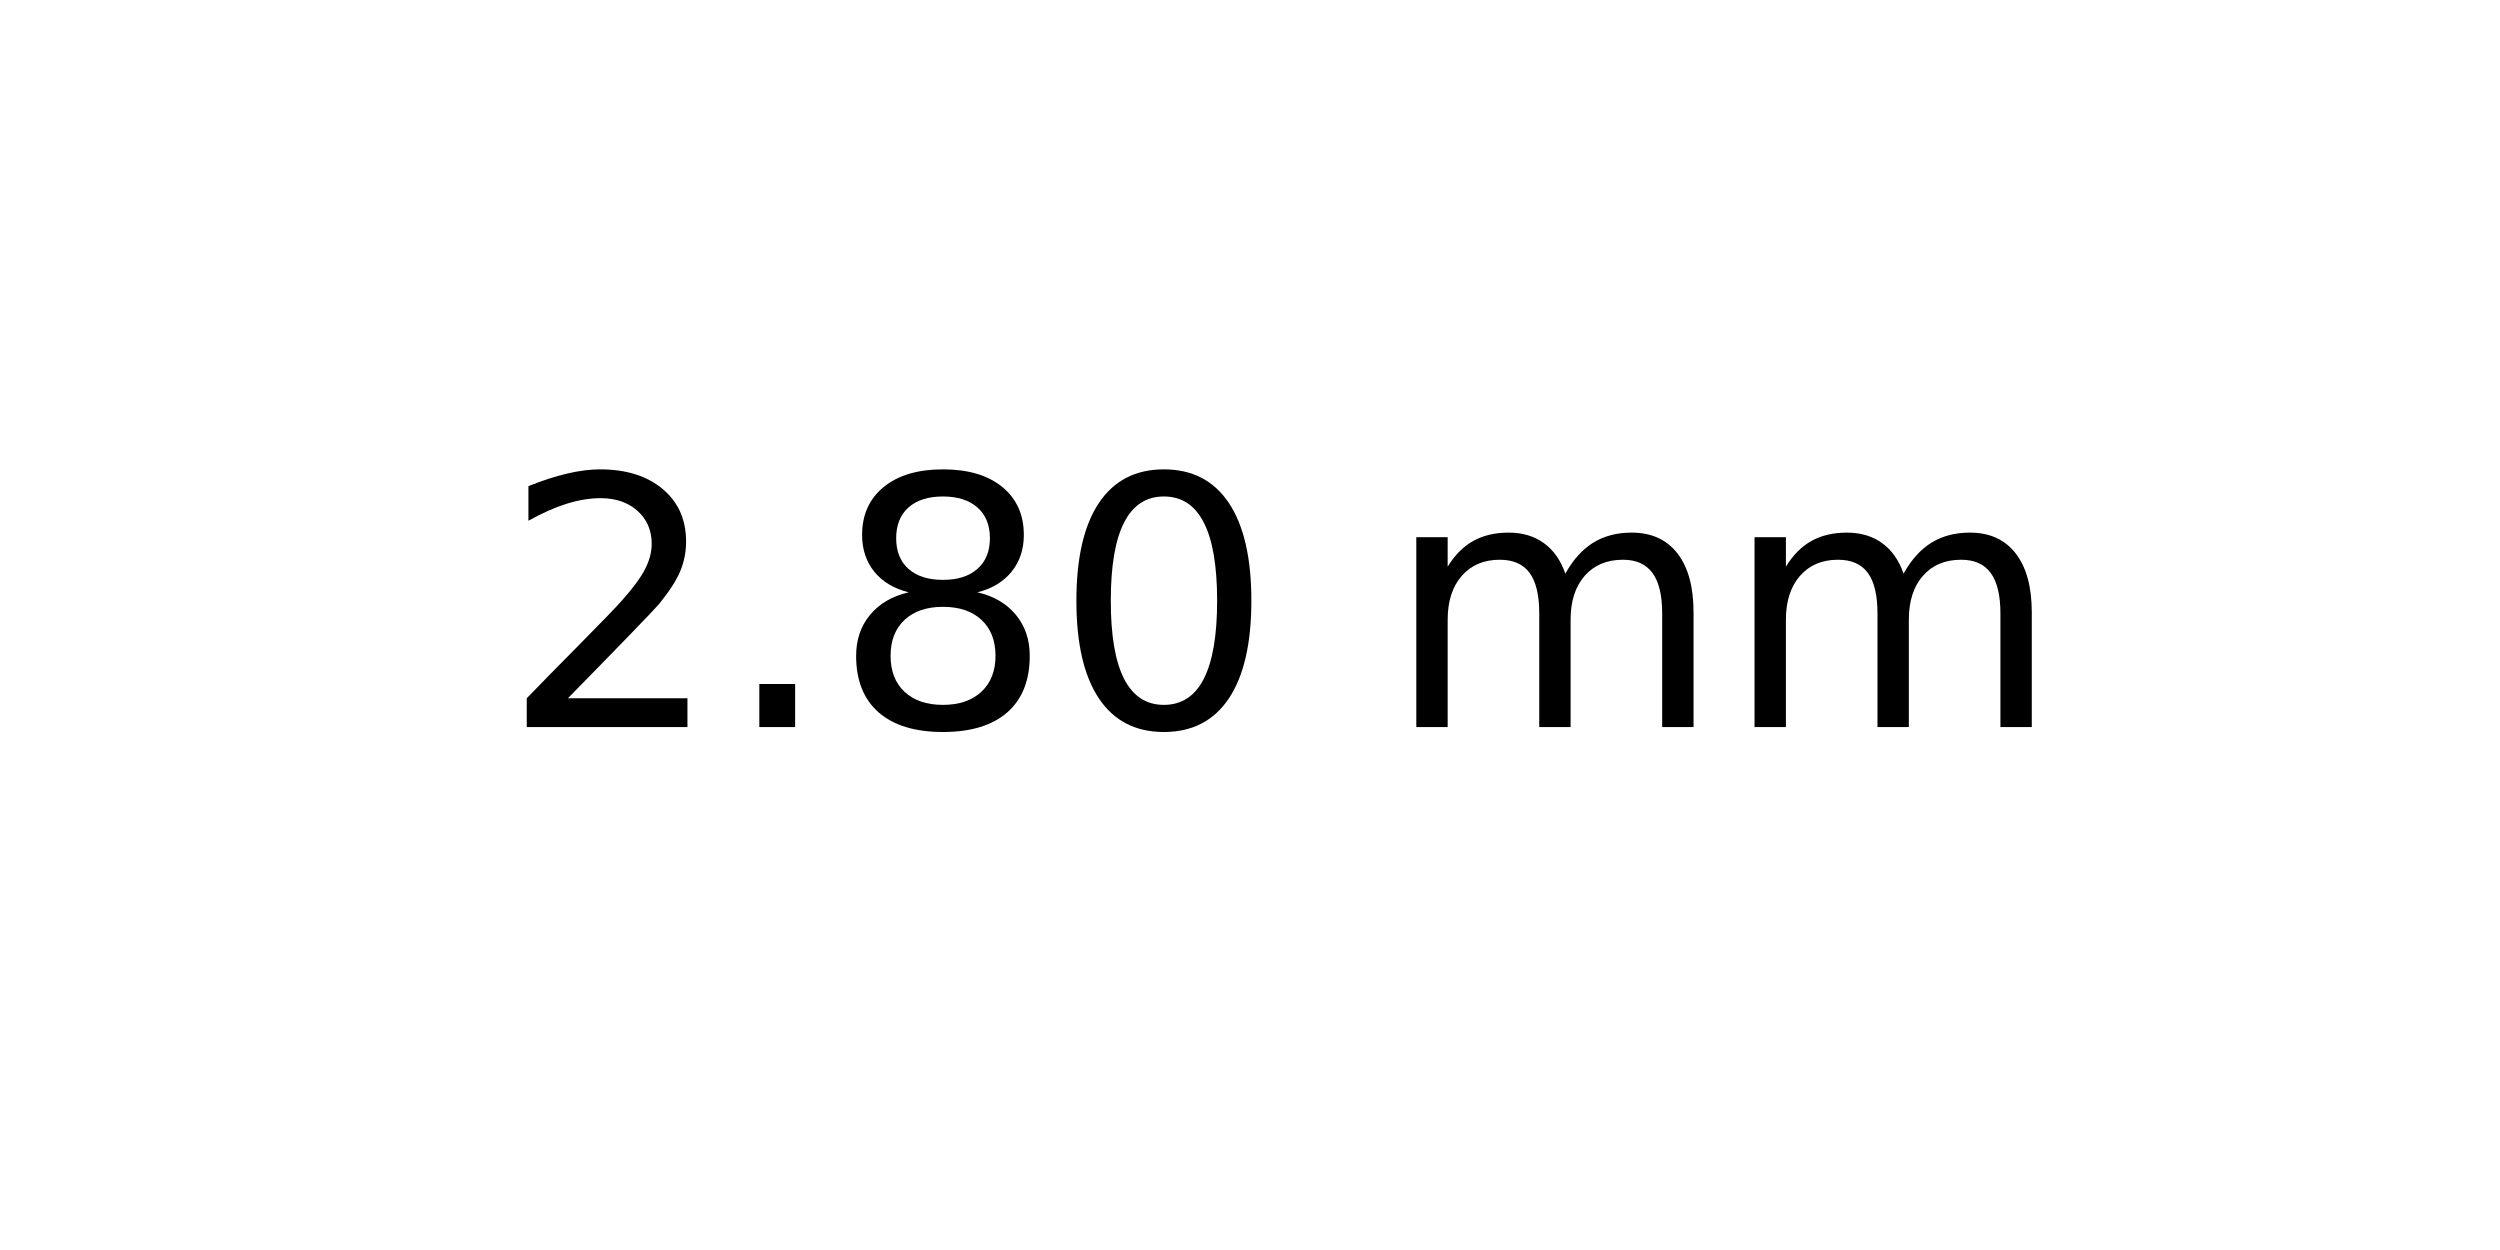
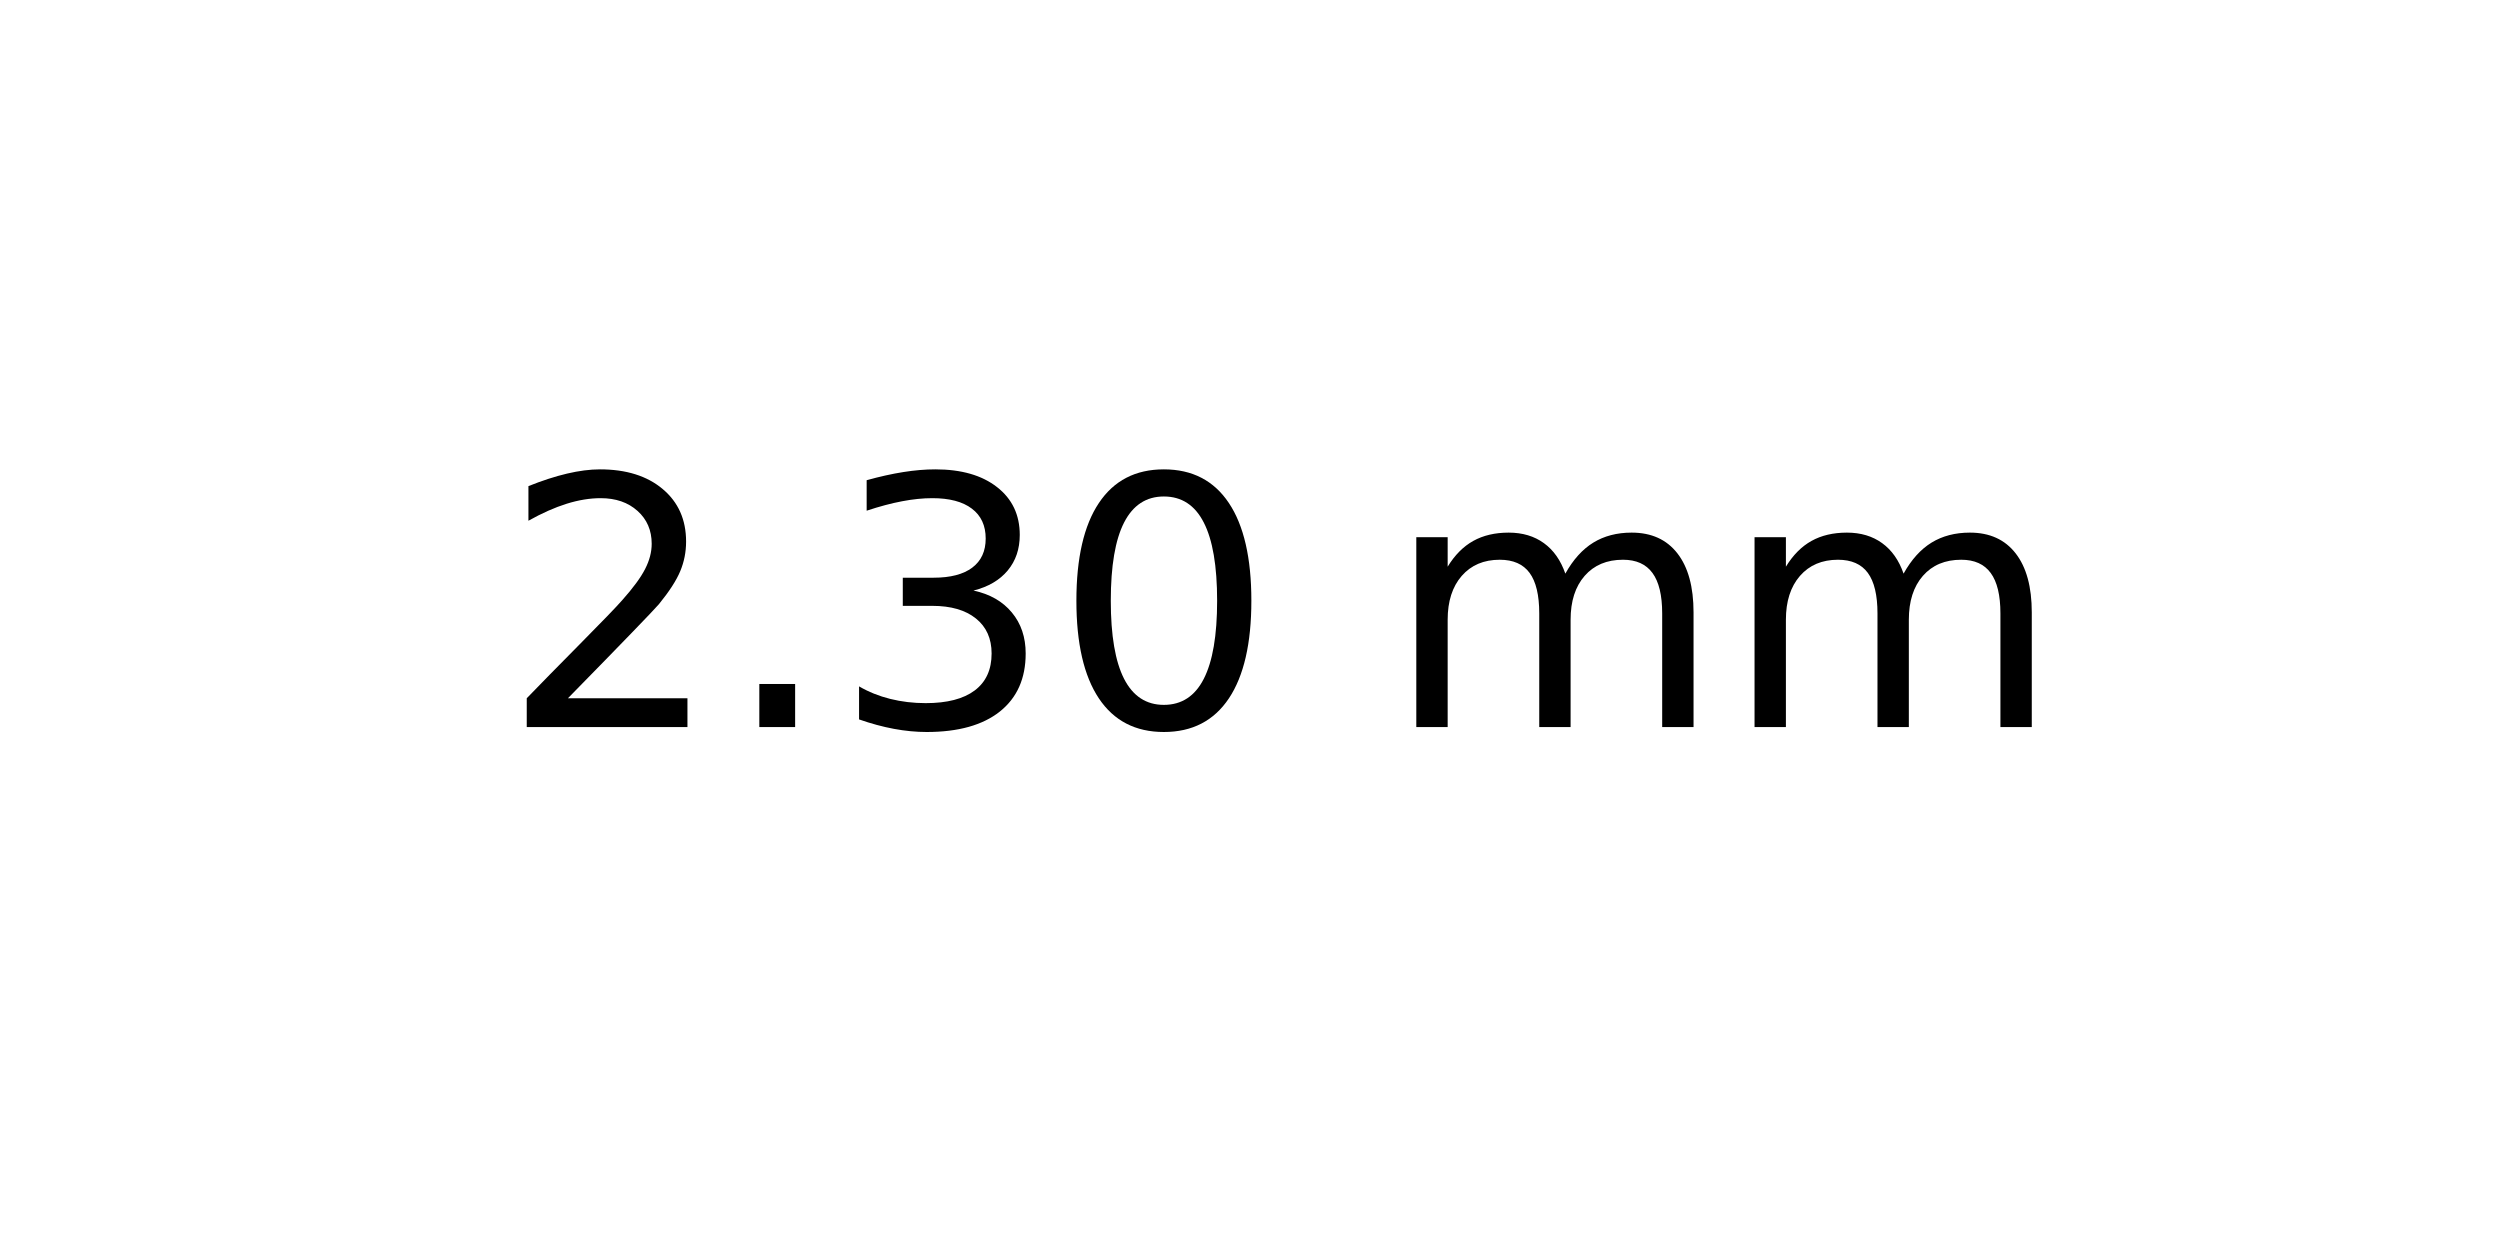
<svg xmlns="http://www.w3.org/2000/svg" xmlns:xlink="http://www.w3.org/1999/xlink" width="72pt" height="36pt" viewBox="0 0 72 36" version="1.1">
  <defs>
    <style type="text/css">*{stroke-linejoin: round; stroke-linecap: butt}</style>
  </defs>
  <g id="figure_1">
    <g id="axes_1">
      <g id="text_1">
        <g transform="translate(14.4375 20.93937) scale(0.1 -0.1)">
          <defs>
            <path id="DejaVuSans-32" d="M 1228 531  L 3431 531  L 3431 0  L 469 0  L 469 531  Q 828 903 1448 1529  Q 2069 2156 2228 2338  Q 2531 2678 2651 2914  Q 2772 3150 2772 3378  Q 2772 3750 2511 3984  Q 2250 4219 1831 4219  Q 1534 4219 1204 4116  Q 875 4013 500 3803  L 500 4441  Q 881 4594 1212 4672  Q 1544 4750 1819 4750  Q 2544 4750 2975 4387  Q 3406 4025 3406 3419  Q 3406 3131 3298 2873  Q 3191 2616 2906 2266  Q 2828 2175 2409 1742  Q 1991 1309 1228 531  z " transform="scale(0.015625)" />
            <path id="DejaVuSans-2e" d="M 684 794  L 1344 794  L 1344 0  L 684 0  L 684 794  z " transform="scale(0.015625)" />
-             <path id="DejaVuSans-38" d="M 2034 2216  Q 1584 2216 1326 1975  Q 1069 1734 1069 1313  Q 1069 891 1326 650  Q 1584 409 2034 409  Q 2484 409 2743 651  Q 3003 894 3003 1313  Q 3003 1734 2745 1975  Q 2488 2216 2034 2216  z M 1403 2484  Q 997 2584 770 2862  Q 544 3141 544 3541  Q 544 4100 942 4425  Q 1341 4750 2034 4750  Q 2731 4750 3128 4425  Q 3525 4100 3525 3541  Q 3525 3141 3298 2862  Q 3072 2584 2669 2484  Q 3125 2378 3379 2068  Q 3634 1759 3634 1313  Q 3634 634 3220 271  Q 2806 -91 2034 -91  Q 1263 -91 848 271  Q 434 634 434 1313  Q 434 1759 690 2068  Q 947 2378 1403 2484  z M 1172 3481  Q 1172 3119 1398 2916  Q 1625 2713 2034 2713  Q 2441 2713 2670 2916  Q 2900 3119 2900 3481  Q 2900 3844 2670 4047  Q 2441 4250 2034 4250  Q 1625 4250 1398 4047  Q 1172 3844 1172 3481  z " transform="scale(0.015625)" />
+             <path id="DejaVuSans-33" d="M 2597 2516  Q 3050 2419 3304 2112  Q 3559 1806 3559 1356  Q 3559 666 3084 287  Q 2609 -91 1734 -91  Q 1441 -91 1130 -33  Q 819 25 488 141  L 488 750  Q 750 597 1062 519  Q 1375 441 1716 441  Q 2309 441 2620 675  Q 2931 909 2931 1356  Q 2931 1769 2642 2001  Q 2353 2234 1838 2234  L 1294 2234  L 1294 2753  L 1863 2753  Q 2328 2753 2575 2939  Q 2822 3125 2822 3475  Q 2822 3834 2567 4026  Q 2313 4219 1838 4219  Q 1578 4219 1281 4162  Q 984 4106 628 3988  L 628 4550  Q 988 4650 1302 4700  Q 1616 4750 1894 4750  Q 2613 4750 3031 4423  Q 3450 4097 3450 3541  Q 3450 3153 3228 2886  Q 3006 2619 2597 2516  z " transform="scale(0.015625)" />
            <path id="DejaVuSans-30" d="M 2034 4250  Q 1547 4250 1301 3770  Q 1056 3291 1056 2328  Q 1056 1369 1301 889  Q 1547 409 2034 409  Q 2525 409 2770 889  Q 3016 1369 3016 2328  Q 3016 3291 2770 3770  Q 2525 4250 2034 4250  z M 2034 4750  Q 2819 4750 3233 4129  Q 3647 3509 3647 2328  Q 3647 1150 3233 529  Q 2819 -91 2034 -91  Q 1250 -91 836 529  Q 422 1150 422 2328  Q 422 3509 836 4129  Q 1250 4750 2034 4750  z " transform="scale(0.015625)" />
            <path id="DejaVuSans-20" transform="scale(0.015625)" />
            <path id="DejaVuSans-6d" d="M 3328 2828  Q 3544 3216 3844 3400  Q 4144 3584 4550 3584  Q 5097 3584 5394 3201  Q 5691 2819 5691 2113  L 5691 0  L 5113 0  L 5113 2094  Q 5113 2597 4934 2840  Q 4756 3084 4391 3084  Q 3944 3084 3684 2787  Q 3425 2491 3425 1978  L 3425 0  L 2847 0  L 2847 2094  Q 2847 2600 2669 2842  Q 2491 3084 2119 3084  Q 1678 3084 1418 2786  Q 1159 2488 1159 1978  L 1159 0  L 581 0  L 581 3500  L 1159 3500  L 1159 2956  Q 1356 3278 1631 3431  Q 1906 3584 2284 3584  Q 2666 3584 2933 3390  Q 3200 3197 3328 2828  z " transform="scale(0.015625)" />
          </defs>
          <use xlink:href="#DejaVuSans-32" />
          <use xlink:href="#DejaVuSans-2e" x="63.623" />
-           <use xlink:href="#DejaVuSans-38" x="95.41" />
+           <use xlink:href="#DejaVuSans-33" x="95.41" />
          <use xlink:href="#DejaVuSans-30" x="159.033" />
          <use xlink:href="#DejaVuSans-20" x="222.656" />
          <use xlink:href="#DejaVuSans-6d" x="254.443" />
          <use xlink:href="#DejaVuSans-6d" x="351.855" />
        </g>
      </g>
    </g>
  </g>
</svg>
